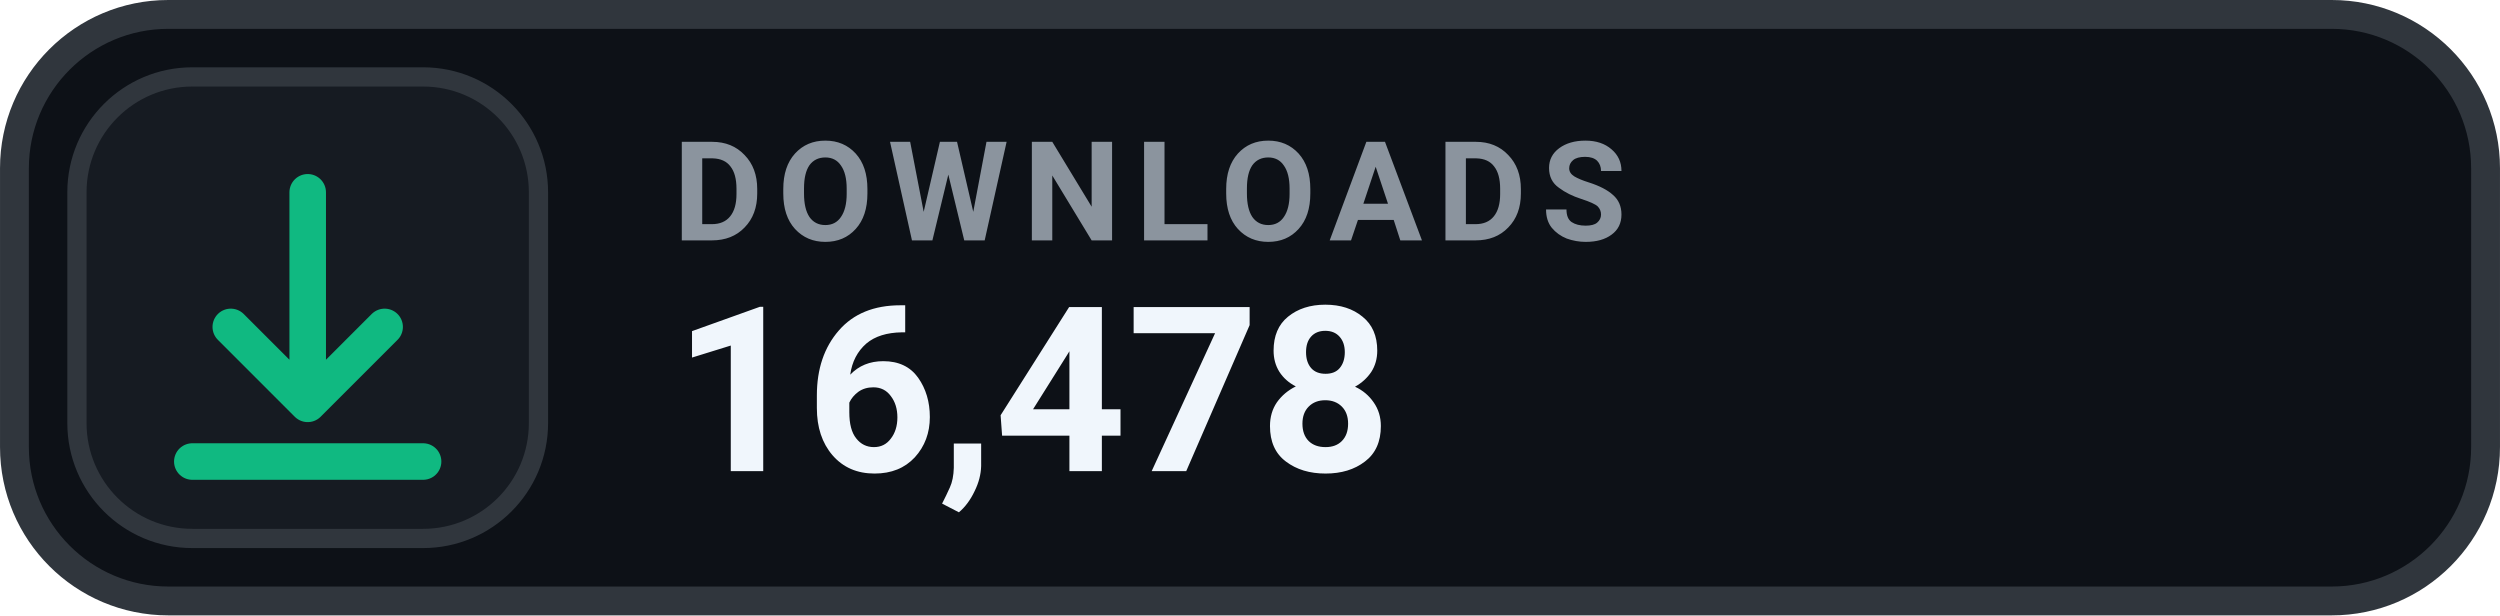
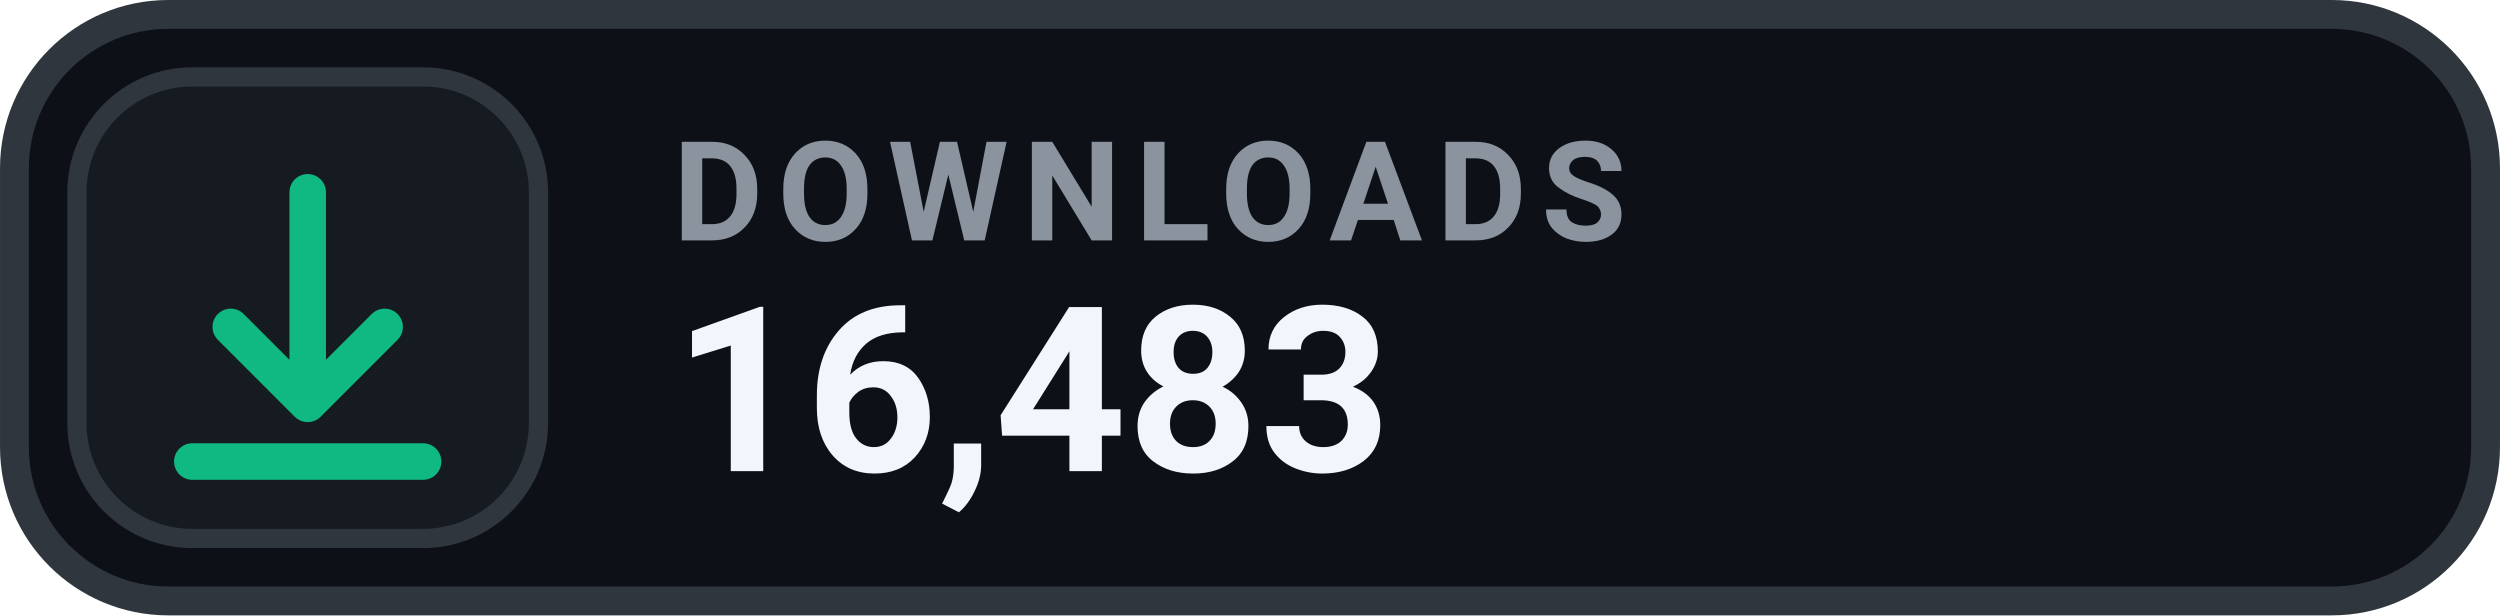
- <svg xmlns="http://www.w3.org/2000/svg" width="126" height="31.015" viewBox="0 0 130 32" role="img" aria-label="DOWNLOADS 16,478">
+ <svg xmlns="http://www.w3.org/2000/svg" width="126" height="31.015" viewBox="0 0 130 32" role="img" aria-label="DOWNLOADS 16,483">
  <rect x=".75" y=".75" width="128.5" height="30.5" rx="8" fill="#0D1117" stroke="#30363D" stroke-width="1.5" />
  <rect x="4" y="4" width="24" height="24" rx="6" fill="#161B22" stroke="#30363D" stroke-width="1" />
  <g transform="translate(16 16)" style="color:#10B981;">
    <path d="M0 -6 v11 m0 0 l4 -4 m-4 4 l-4 -4 M-6 8 h12" fill="none" stroke="currentColor" stroke-width="1.9" stroke-linecap="round" stroke-linejoin="round" />
  </g>
  <text x="35" y="12.5" fill="#8B949E" font-family="-apple-system,BlinkMacSystemFont,'Segoe UI',Roboto,Helvetica,Arial,sans-serif" font-size="7.2" font-weight="700" letter-spacing=".75">DOWNLOADS</text>
-   <text x="35" y="24.5" fill="#F0F6FC" font-family="-apple-system,BlinkMacSystemFont,'Segoe UI',Roboto,Helvetica,Arial,sans-serif" font-size="12" font-weight="700">16,478</text>
+   <text x="35" y="24.5" fill="#F0F6FC" font-family="-apple-system,BlinkMacSystemFont,'Segoe UI',Roboto,Helvetica,Arial,sans-serif" font-size="12" font-weight="700">16,483</text>
</svg>
